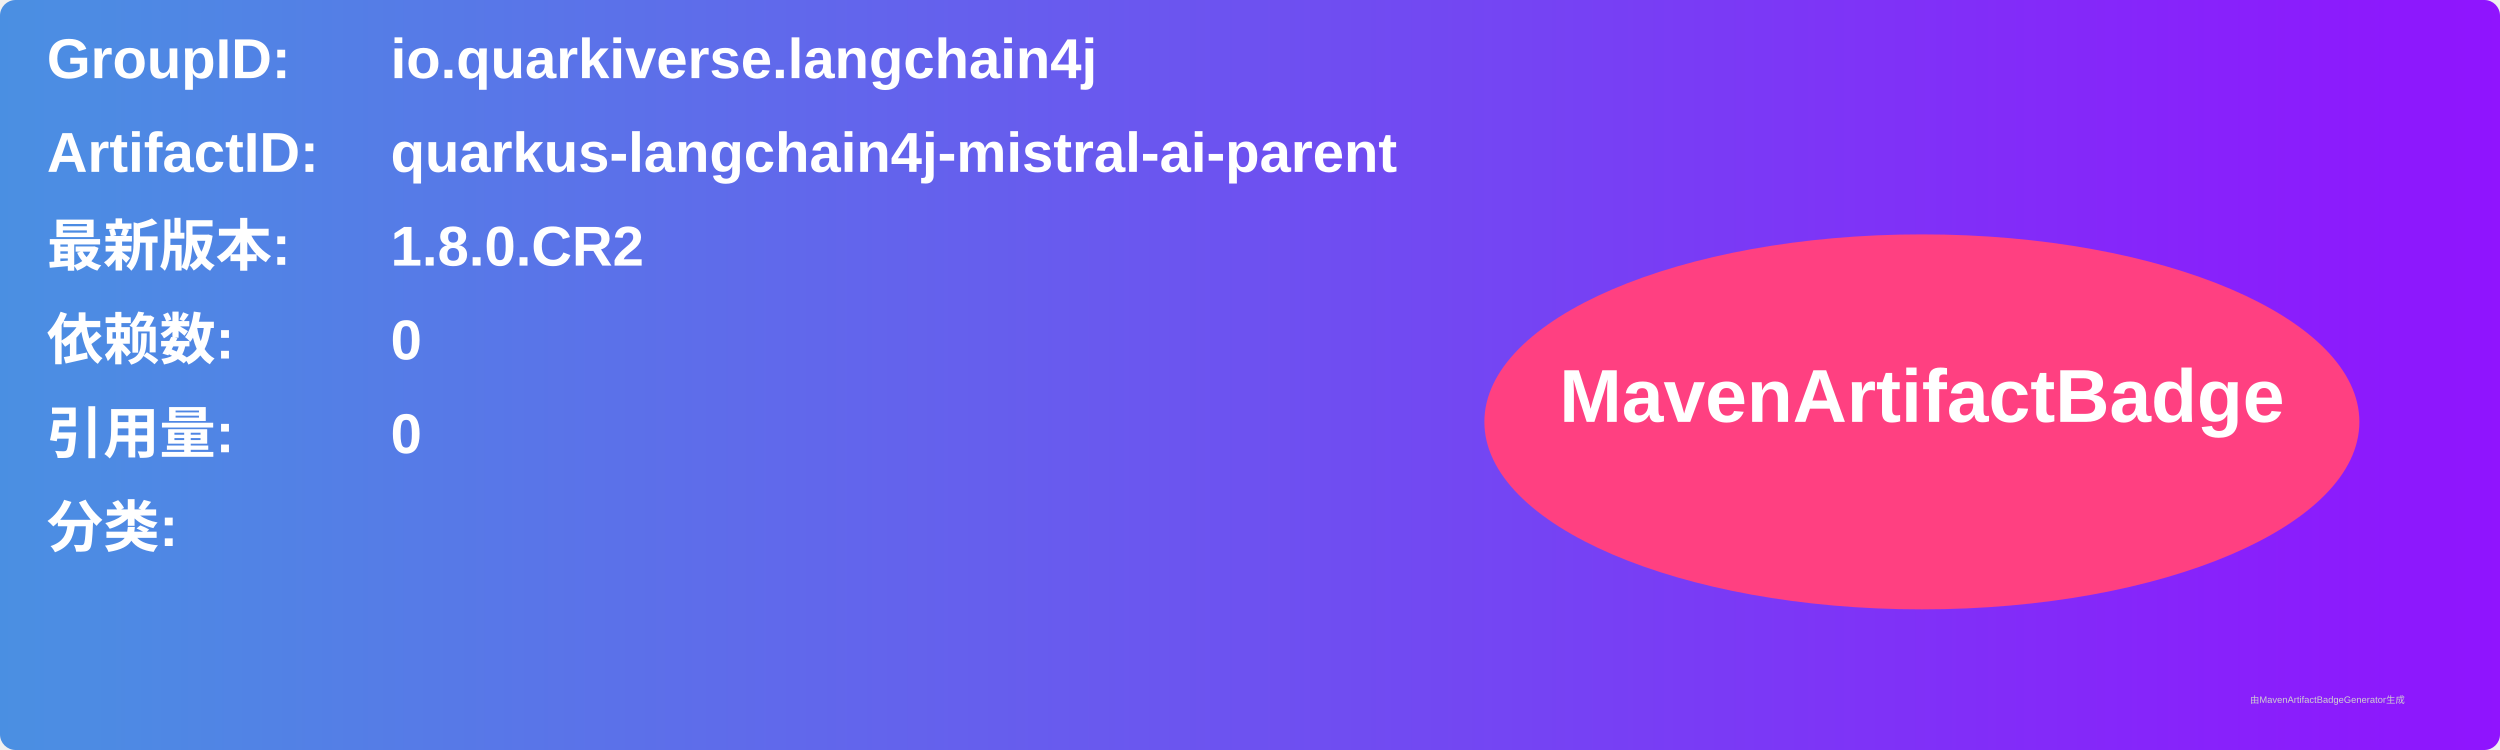
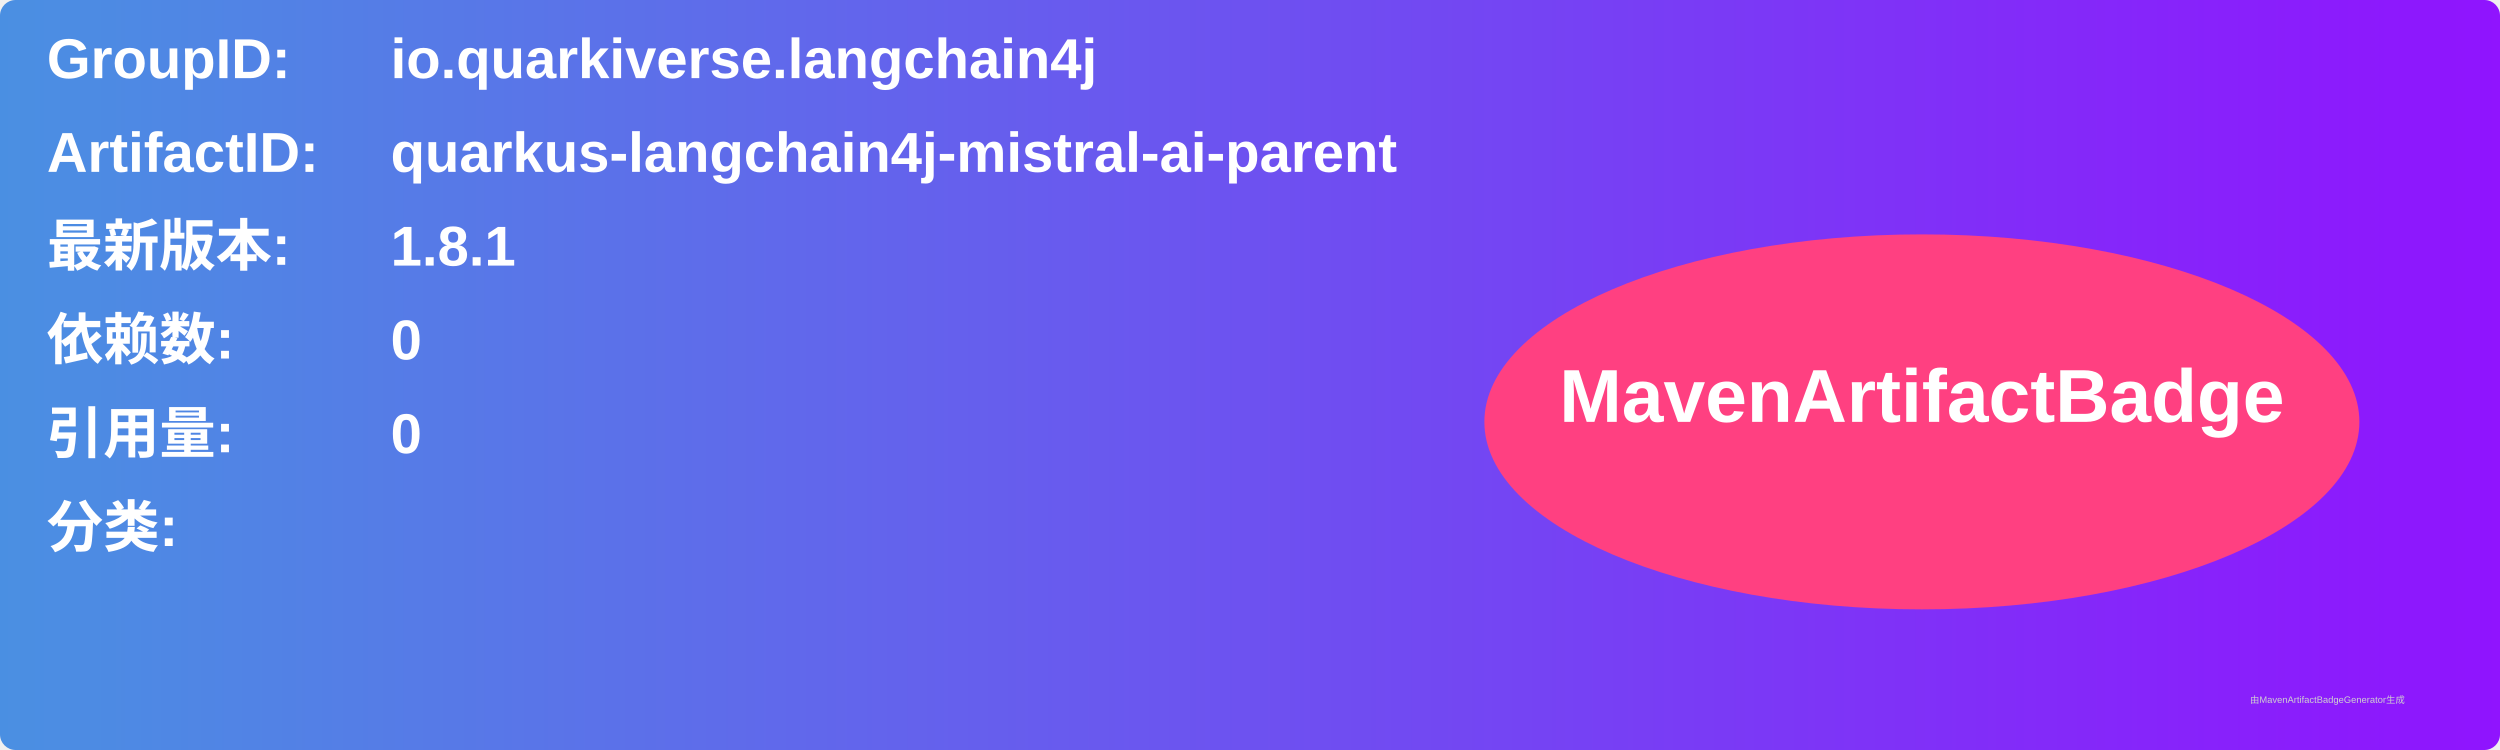
<svg xmlns="http://www.w3.org/2000/svg" width="800" height="240" viewBox="0 0 800 240">
  <linearGradient id="grad" x1="0%" y1="0%" x2="100%" y2="0%">
    <stop offset="0%" stop-color="#4a90e2" />
    <stop offset="100%" stop-color="#9013fe" />
  </linearGradient>
  <rect width="100%" height="100%" rx="5" ry="5" fill="url(#grad)" />
  <g transform="translate(15, 15)">
    <text x="0" y="10" font-family="Arial" font-size="18" fill="white" font-weight="bold" width="260">GroupID:</text>
    <text x="110" y="10" font-family="Arial" font-size="18" fill="white" font-weight="bold" width="460">io.quarkiverse.langchain4j</text>
    <text x="0" y="40" font-family="Arial" font-size="18" fill="white" font-weight="bold" width="260">ArtifactID:</text>
    <text x="110" y="40" font-family="Arial" font-size="18" fill="white" font-weight="bold" width="460">quarkus-langchain4j-mistral-ai-parent</text>
    <text x="0" y="70" font-family="Arial" font-size="18" fill="white" font-weight="bold">最新版本:</text>
    <text x="110" y="70" font-family="Arial" font-size="18" fill="white" font-weight="bold">
-       <tspan font-weight="bold">1.8.0.CR2</tspan>
+       <tspan font-weight="bold">1.8.1</tspan>
    </text>
    <text x="0" y="100" font-family="Arial" font-size="18" fill="white" font-weight="bold">依赖数: </text>
    <text x="110" y="100" font-family="Arial" font-size="18" fill="white">
      <tspan font-weight="bold">0</tspan>
    </text>
    <text x="0" y="130" font-family="Arial" font-size="18" fill="white" font-weight="bold">引用量: </text>
    <text x="110" y="130" font-family="Arial" font-size="18" fill="white">
      <tspan font-weight="bold">0</tspan>
    </text>
    <text x="0" y="160" font-family="Arial" font-size="18" fill="white" font-weight="bold">分类:</text>
    <text x="10" y="190" font-family="Arial" font-size="10" fill="white">
      <tspan font-weight="bold" />
    </text>
    <ellipse cx="600" cy="120" rx="140" ry="60" fill="#ff4081" />
    <text x="600" y="120" text-anchor="middle" font-family="Arial" font-size="24" fill="white" font-weight="bold">MavenArtifactBadge</text>
  </g>
  <text x="720" y="225" font-family="Arial" font-size="3" fill="#d0d0d0">由MavenArtifactBadgeGenerator生成</text>
</svg>
